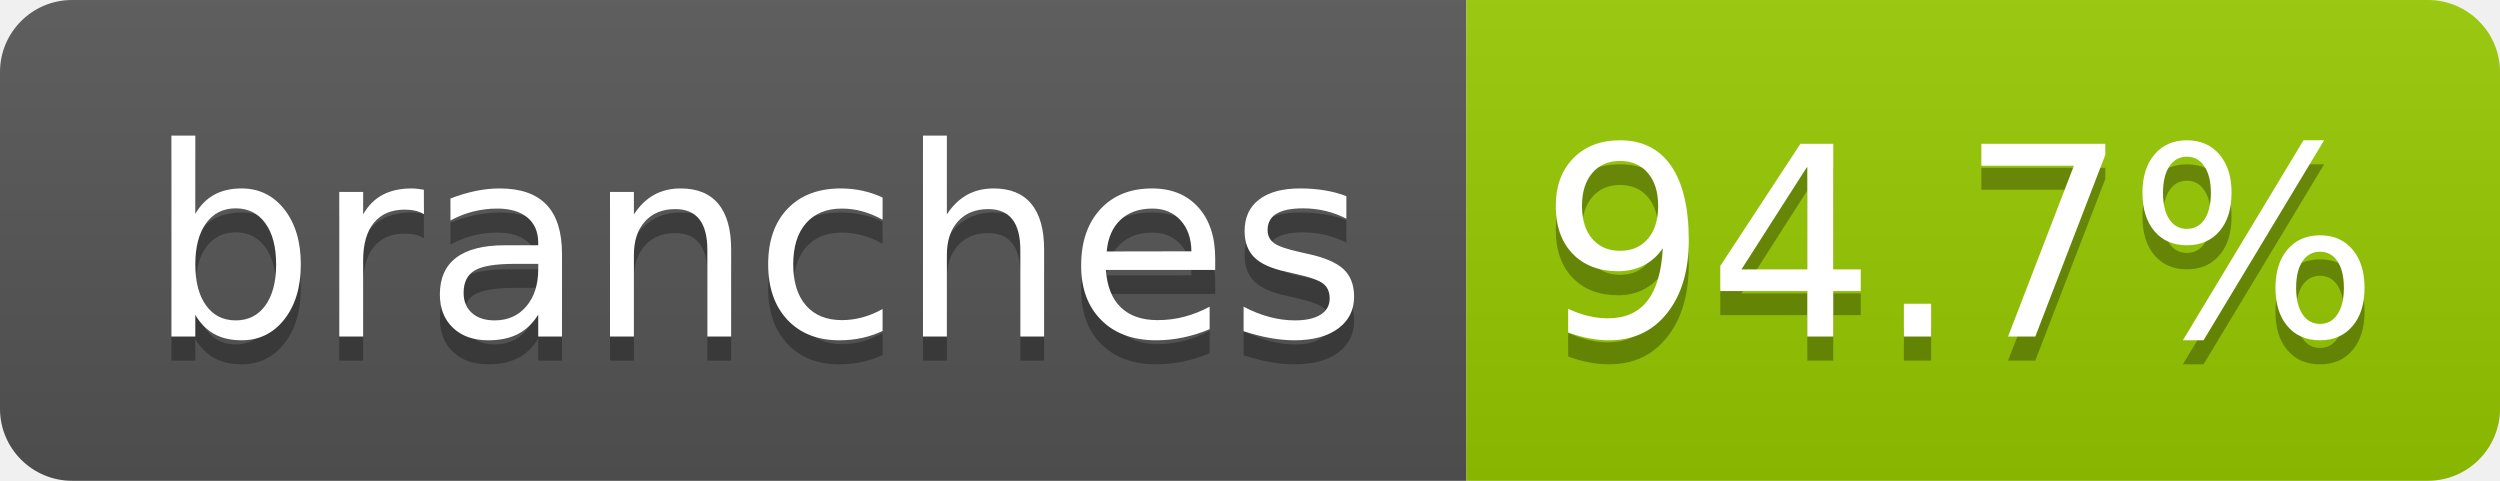
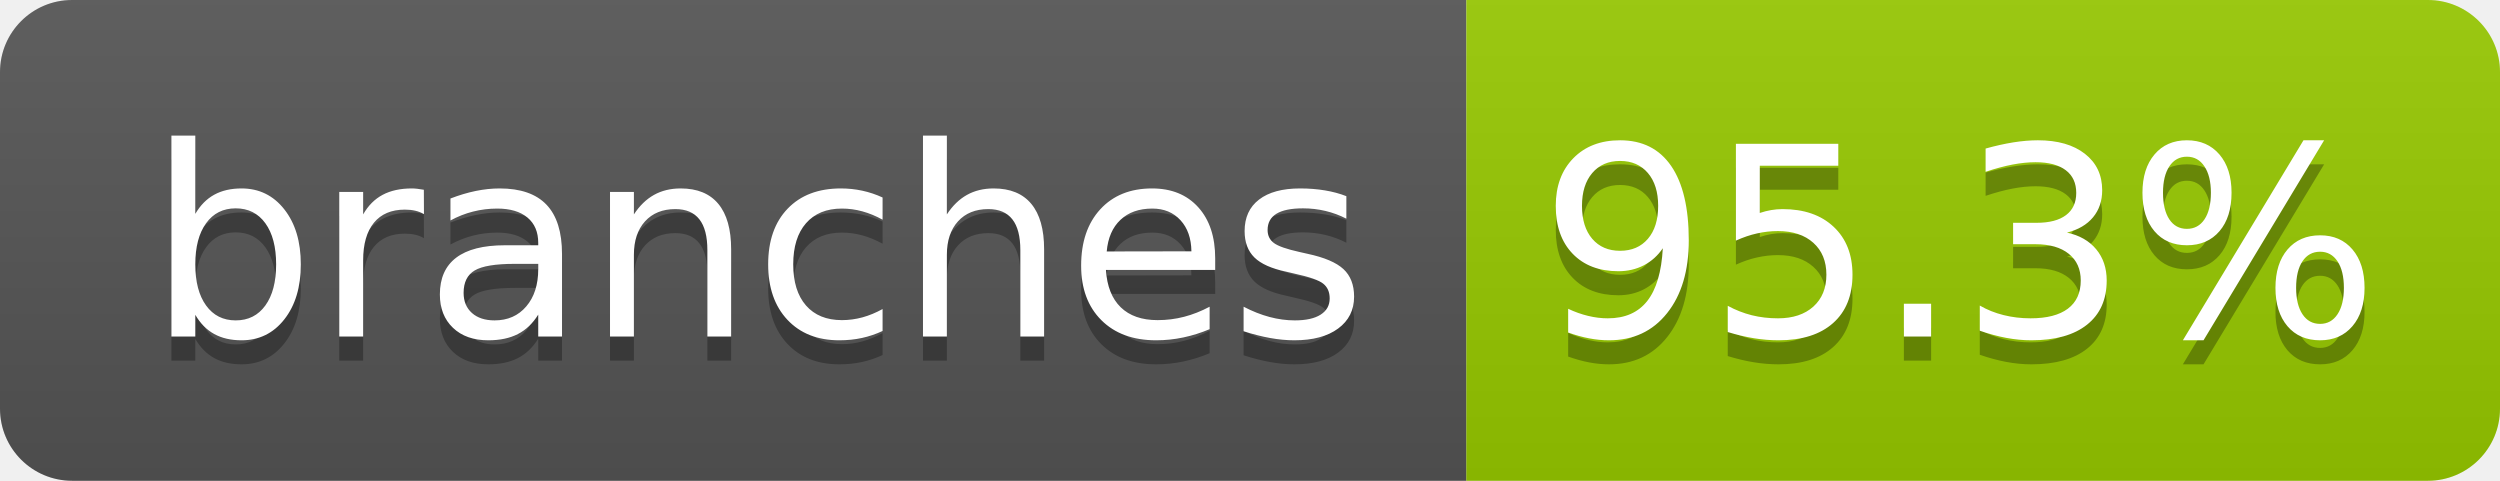
- <svg xmlns="http://www.w3.org/2000/svg" width="104" height="20" role="img" aria-label="branches: 94.7%">
+ <svg xmlns="http://www.w3.org/2000/svg" width="104" height="20" role="img" aria-label="branches: 95.3%">
  <linearGradient id="s" x2="0" y2="100%">
    <stop offset="0" stop-color="#bbb" stop-opacity=".1" />
    <stop offset="1" stop-opacity=".1" />
  </linearGradient>
  <clipPath id="r">
    <rect width="104" height="20" rx="3" fill="#fff" />
  </clipPath>
  <g clip-path="url(#r)">
    <rect width="61" height="20" fill="#555" />
    <rect x="61" width="43" height="20" fill="#97ca00" />
    <rect width="104" height="20" fill="url(#s)" />
  </g>
  <g fill="#fff" text-anchor="middle" font-family="Verdana,Geneva,DejaVu Sans,sans-serif" text-rendering="geometricPrecision" font-size="110">
    <text aria-hidden="true" x="315" y="150" fill="#010101" fill-opacity=".3" transform="scale(.1)" textLength="510">branches</text>
    <text x="315" y="140" transform="scale(.1)" fill="#fff" textLength="510">branches</text>
-     <text aria-hidden="true" x="815" y="150" fill="#010101" fill-opacity=".3" transform="scale(.1)" textLength="330">94.7%</text>
-     <text x="815" y="140" transform="scale(.1)" fill="#fff" textLength="330">94.7%</text>
+     <text aria-hidden="true" x="815" y="150" fill="#010101" fill-opacity=".3" transform="scale(.1)" textLength="330">95.3%</text>
+     <text x="815" y="140" transform="scale(.1)" fill="#fff" textLength="330">95.3%</text>
  </g>
</svg>
